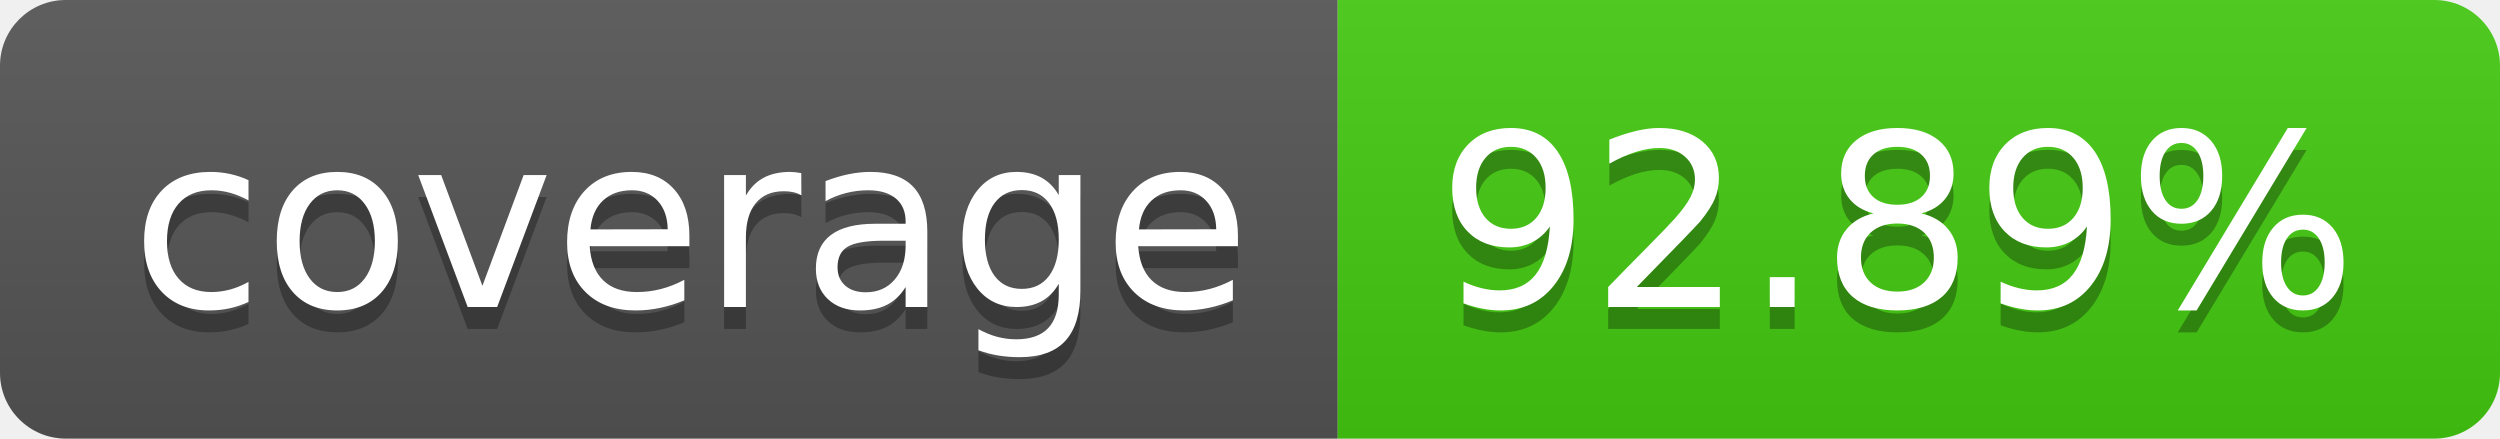
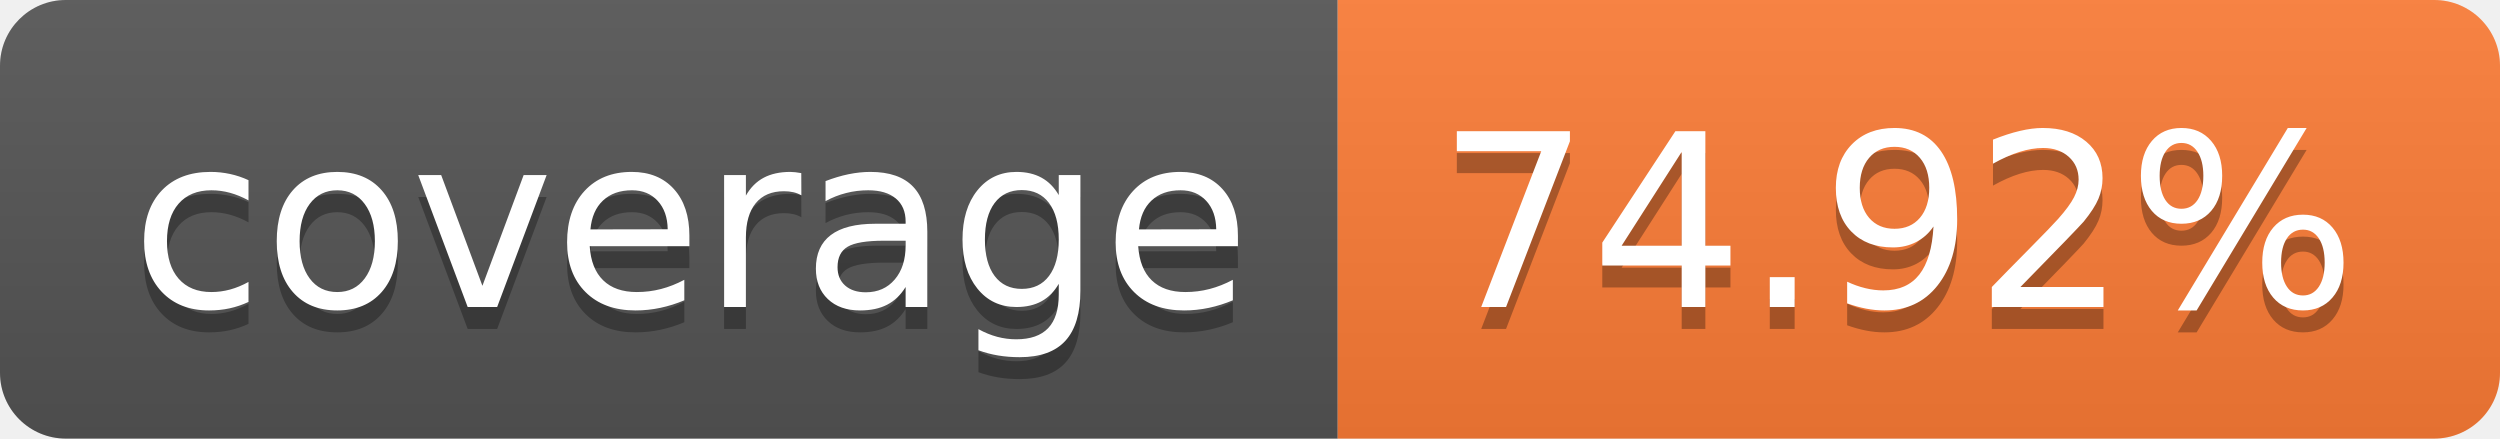
- <svg xmlns="http://www.w3.org/2000/svg" width="114" height="20" role="img" aria-label="coverage: 92.89%">
+ <svg xmlns="http://www.w3.org/2000/svg" width="114" height="20" role="img" aria-label="coverage: 74.92%">
  <linearGradient id="s" x2="0" y2="100%">
    <stop offset="0" stop-color="#bbb" stop-opacity=".1" />
    <stop offset="1" stop-opacity=".1" />
  </linearGradient>
  <clipPath id="r">
    <rect width="114" height="20" rx="3" fill="#fff" />
  </clipPath>
  <g clip-path="url(#r)">
    <rect width="61" height="20" fill="#555" />
-     <rect x="61" width="53" height="20" fill="#4c1" />
+     <rect x="61" width="53" height="20" fill="#fe7d37" />
    <rect width="114" height="20" fill="url(#s)" />
  </g>
  <g fill="#fff" text-anchor="middle" font-family="Verdana,Geneva,DejaVu Sans,sans-serif" text-rendering="geometricPrecision" font-size="110">
    <text aria-hidden="true" x="315" y="150" fill="#010101" fill-opacity=".3" transform="scale(.1)" textLength="510">coverage</text>
    <text x="315" y="140" transform="scale(.1)" fill="#fff" textLength="510">coverage</text>
-     <text aria-hidden="true" x="865" y="150" fill="#010101" fill-opacity=".3" transform="scale(.1)" textLength="430">92.89%</text>
-     <text x="865" y="140" transform="scale(.1)" fill="#fff" textLength="430">92.89%</text>
+     <text aria-hidden="true" x="865" y="150" fill="#010101" fill-opacity=".3" transform="scale(.1)" textLength="430">74.92%</text>
+     <text x="865" y="140" transform="scale(.1)" fill="#fff" textLength="430">74.92%</text>
  </g>
</svg>
